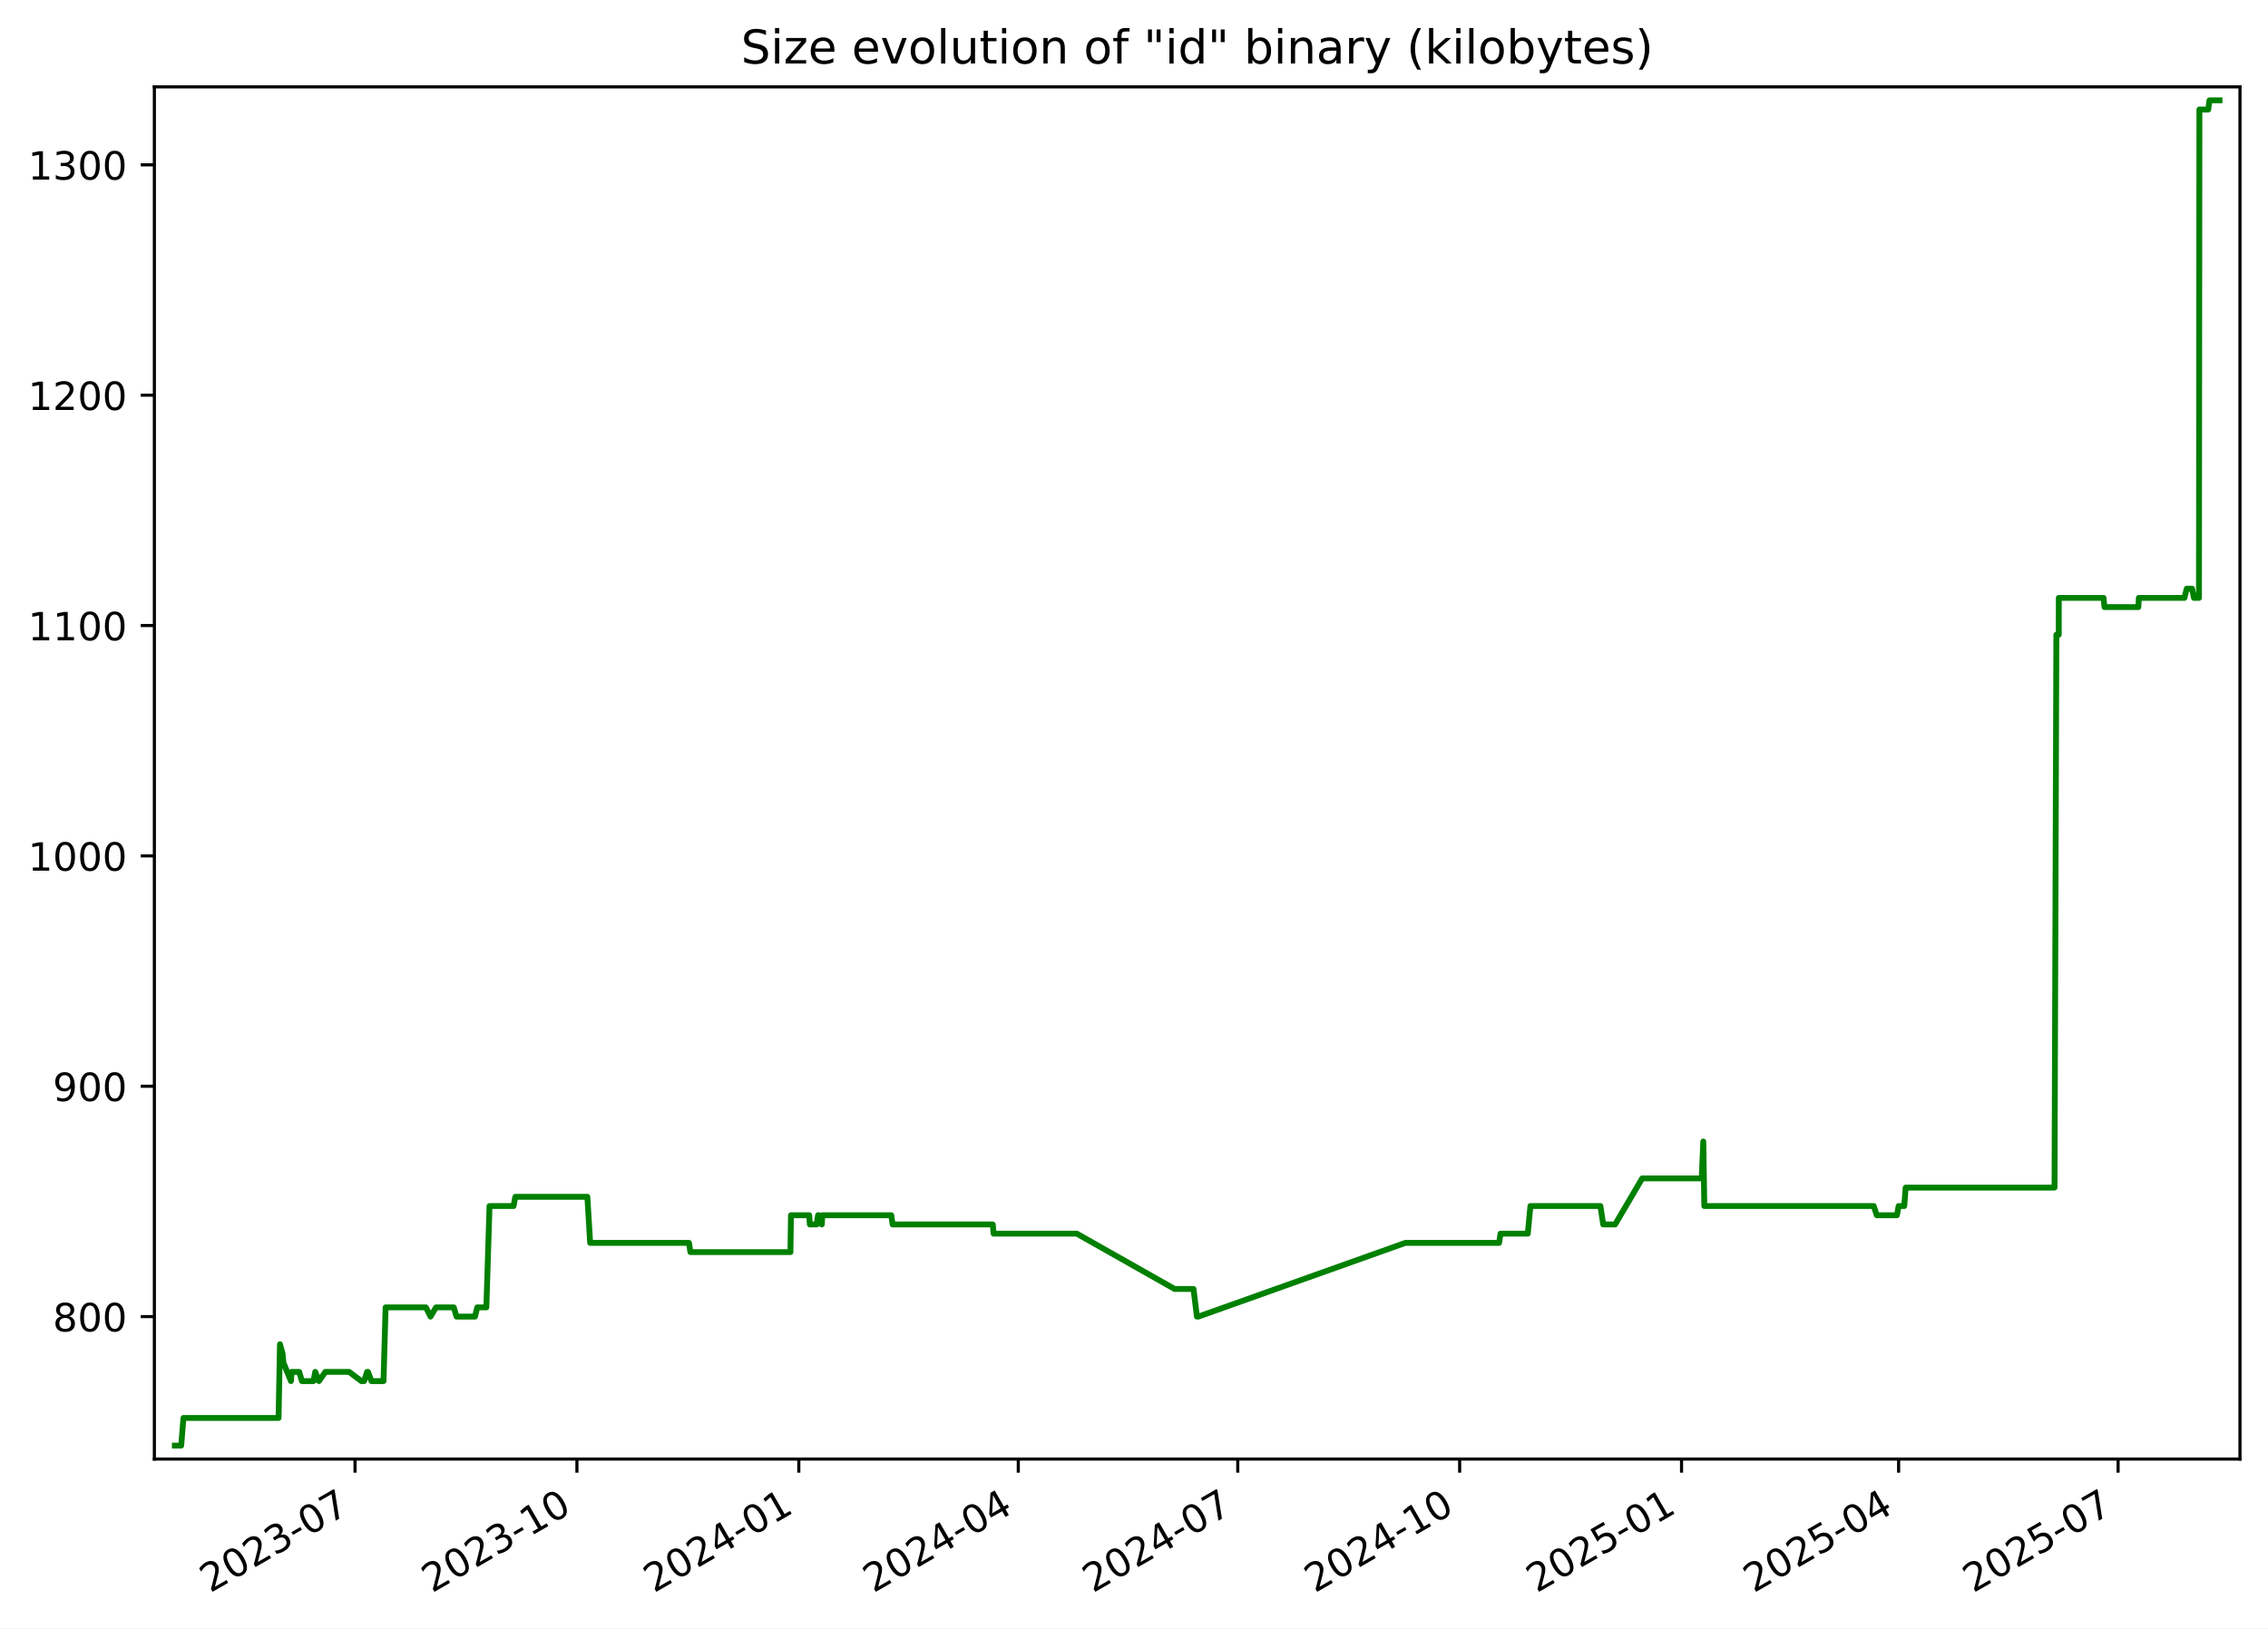
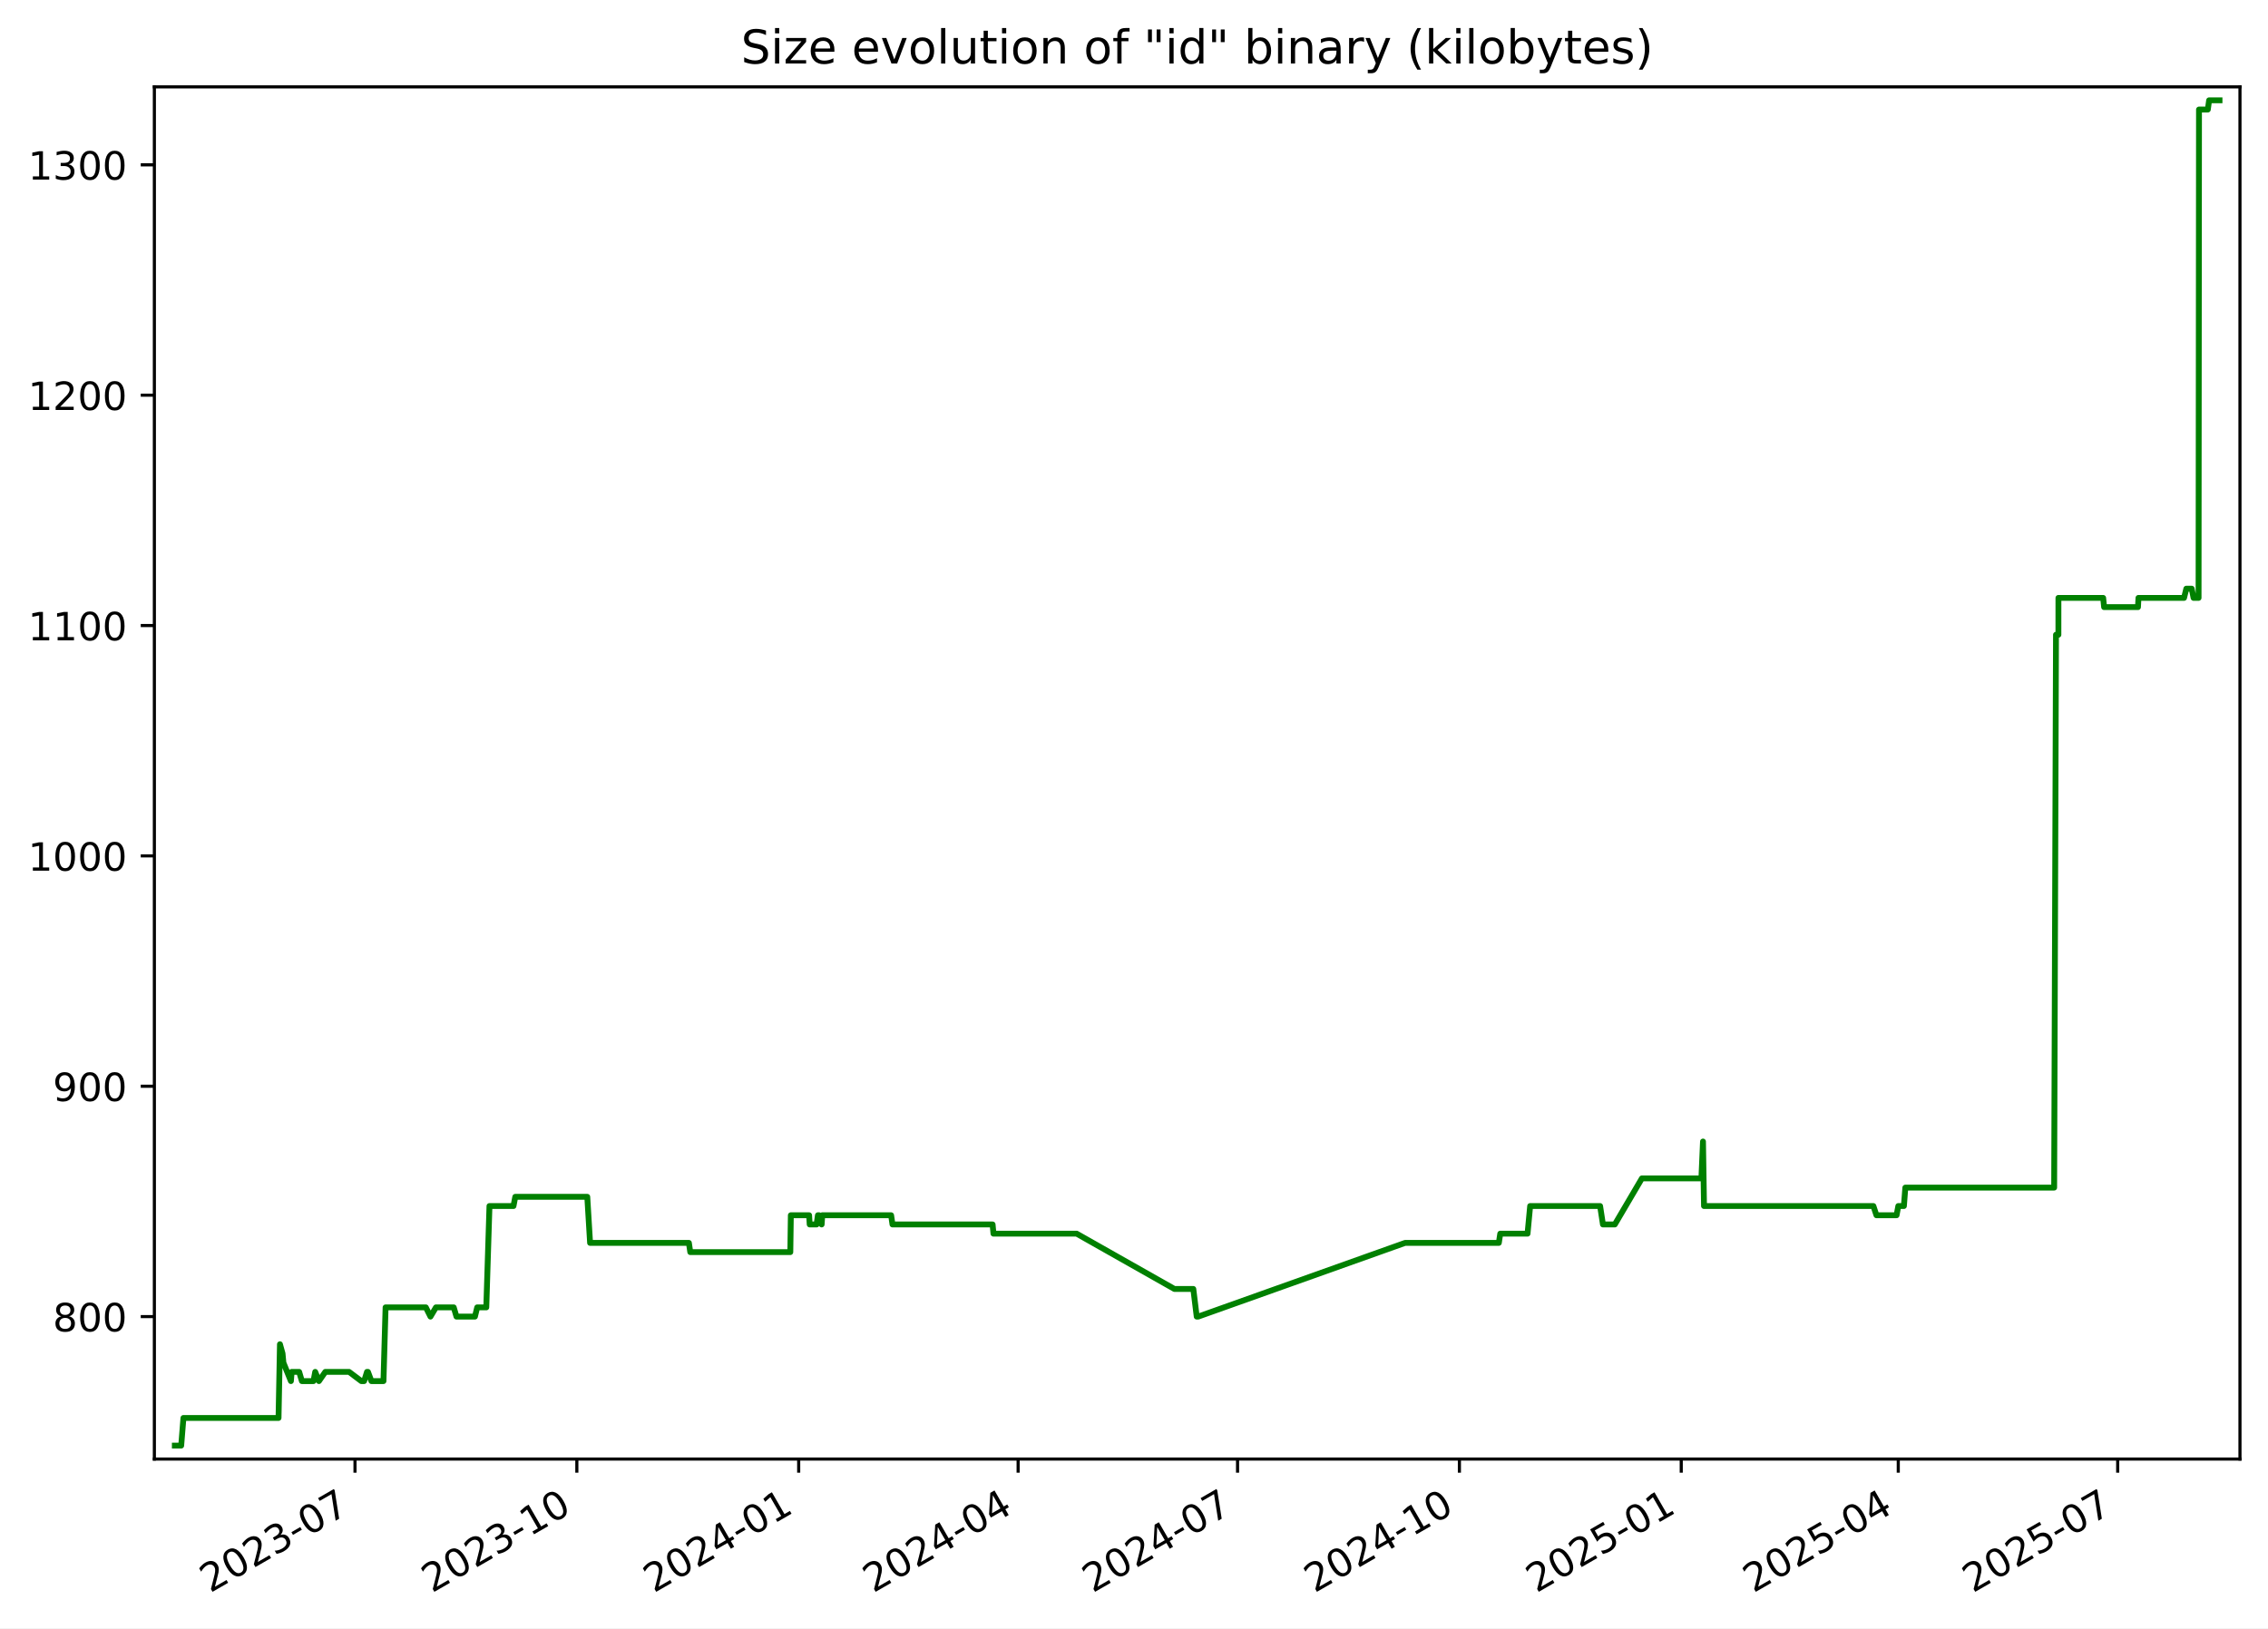
<svg xmlns="http://www.w3.org/2000/svg" xmlns:xlink="http://www.w3.org/1999/xlink" width="582.53pt" height="418.303pt" viewBox="0 0 582.53 418.303" version="1.1">
  <defs>
    <style type="text/css">*{stroke-linejoin: round; stroke-linecap: butt}</style>
  </defs>
  <g id="figure_1">
    <g id="patch_1">
      <path d="M -0 418.303  L 582.53 418.303  L 582.53 0  L -0 0  z " style="fill: #ffffff" />
    </g>
    <g id="axes_1">
      <g id="patch_2">
        <path d="M 39.65 374.83  L 575.33 374.83  L 575.33 22.318  L 39.65 22.318  z " style="fill: #ffffff" />
      </g>
      <g id="matplotlib.axis_1">
        <g id="xtick_1">
          <g id="line2d_1">
            <defs>
-               <path id="m72cdb64ff4" d="M 0 0  L 0 3.5  " style="stroke: #000000; stroke-width: 0.8" />
+               <path id="m35bf96fa88" d="M 0 0  L 0 3.5  " style="stroke: #000000; stroke-width: 0.8" />
            </defs>
            <g>
-               <use xlink:href="#m72cdb64ff4" x="91.189" y="374.83" style="stroke: #000000; stroke-width: 0.8" />
+               <use xlink:href="#m35bf96fa88" x="91.18" y="374.83" style="stroke: #000000; stroke-width: 0.8" />
            </g>
          </g>
          <g id="text_1">
-             <g transform="translate(53.96438 409.302) rotate(-30) scale(0.1 -0.1)">
+             <g transform="translate(53.95526 409.302) rotate(-30) scale(0.1 -0.1)">
              <defs>
                <path id="DejaVuSans-32" d="M 1228 531  L 3431 531  L 3431 0  L 469 0  L 469 531  Q 828 903 1448 1529  Q 2069 2156 2228 2338  Q 2531 2678 2651 2914  Q 2772 3150 2772 3378  Q 2772 3750 2511 3984  Q 2250 4219 1831 4219  Q 1534 4219 1204 4116  Q 875 4013 500 3803  L 500 4441  Q 881 4594 1212 4672  Q 1544 4750 1819 4750  Q 2544 4750 2975 4387  Q 3406 4025 3406 3419  Q 3406 3131 3298 2873  Q 3191 2616 2906 2266  Q 2828 2175 2409 1742  Q 1991 1309 1228 531  z " transform="scale(0.015625)" />
                <path id="DejaVuSans-30" d="M 2034 4250  Q 1547 4250 1301 3770  Q 1056 3291 1056 2328  Q 1056 1369 1301 889  Q 1547 409 2034 409  Q 2525 409 2770 889  Q 3016 1369 3016 2328  Q 3016 3291 2770 3770  Q 2525 4250 2034 4250  z M 2034 4750  Q 2819 4750 3233 4129  Q 3647 3509 3647 2328  Q 3647 1150 3233 529  Q 2819 -91 2034 -91  Q 1250 -91 836 529  Q 422 1150 422 2328  Q 422 3509 836 4129  Q 1250 4750 2034 4750  z " transform="scale(0.015625)" />
                <path id="DejaVuSans-33" d="M 2597 2516  Q 3050 2419 3304 2112  Q 3559 1806 3559 1356  Q 3559 666 3084 287  Q 2609 -91 1734 -91  Q 1441 -91 1130 -33  Q 819 25 488 141  L 488 750  Q 750 597 1062 519  Q 1375 441 1716 441  Q 2309 441 2620 675  Q 2931 909 2931 1356  Q 2931 1769 2642 2001  Q 2353 2234 1838 2234  L 1294 2234  L 1294 2753  L 1863 2753  Q 2328 2753 2575 2939  Q 2822 3125 2822 3475  Q 2822 3834 2567 4026  Q 2313 4219 1838 4219  Q 1578 4219 1281 4162  Q 984 4106 628 3988  L 628 4550  Q 988 4650 1302 4700  Q 1616 4750 1894 4750  Q 2613 4750 3031 4423  Q 3450 4097 3450 3541  Q 3450 3153 3228 2886  Q 3006 2619 2597 2516  z " transform="scale(0.015625)" />
                <path id="DejaVuSans-2d" d="M 313 2009  L 1997 2009  L 1997 1497  L 313 1497  L 313 2009  z " transform="scale(0.015625)" />
                <path id="DejaVuSans-37" d="M 525 4666  L 3525 4666  L 3525 4397  L 1831 0  L 1172 0  L 2766 4134  L 525 4134  L 525 4666  z " transform="scale(0.015625)" />
              </defs>
              <use xlink:href="#DejaVuSans-32" />
              <use xlink:href="#DejaVuSans-30" x="63.623" />
              <use xlink:href="#DejaVuSans-32" x="127.246" />
              <use xlink:href="#DejaVuSans-33" x="190.869" />
              <use xlink:href="#DejaVuSans-2d" x="254.492" />
              <use xlink:href="#DejaVuSans-30" x="290.576" />
              <use xlink:href="#DejaVuSans-37" x="354.199" />
            </g>
          </g>
        </g>
        <g id="xtick_2">
          <g id="line2d_2">
            <g>
-               <use xlink:href="#m72cdb64ff4" x="148.181" y="374.83" style="stroke: #000000; stroke-width: 0.8" />
+               <use xlink:href="#m35bf96fa88" x="148.16" y="374.83" style="stroke: #000000; stroke-width: 0.8" />
            </g>
          </g>
          <g id="text_2">
-             <g transform="translate(110.956 409.302) rotate(-30) scale(0.1 -0.1)">
+             <g transform="translate(110.9356 409.302) rotate(-30) scale(0.1 -0.1)">
              <defs>
                <path id="DejaVuSans-31" d="M 794 531  L 1825 531  L 1825 4091  L 703 3866  L 703 4441  L 1819 4666  L 2450 4666  L 2450 531  L 3481 531  L 3481 0  L 794 0  L 794 531  z " transform="scale(0.015625)" />
              </defs>
              <use xlink:href="#DejaVuSans-32" />
              <use xlink:href="#DejaVuSans-30" x="63.623" />
              <use xlink:href="#DejaVuSans-32" x="127.246" />
              <use xlink:href="#DejaVuSans-33" x="190.869" />
              <use xlink:href="#DejaVuSans-2d" x="254.492" />
              <use xlink:href="#DejaVuSans-31" x="290.576" />
              <use xlink:href="#DejaVuSans-30" x="354.199" />
            </g>
          </g>
        </g>
        <g id="xtick_3">
          <g id="line2d_3">
            <g>
-               <use xlink:href="#m72cdb64ff4" x="205.172" y="374.83" style="stroke: #000000; stroke-width: 0.8" />
+               <use xlink:href="#m35bf96fa88" x="205.141" y="374.83" style="stroke: #000000; stroke-width: 0.8" />
            </g>
          </g>
          <g id="text_3">
-             <g transform="translate(167.9475 409.302) rotate(-30) scale(0.1 -0.1)">
+             <g transform="translate(167.916 409.302) rotate(-30) scale(0.1 -0.1)">
              <defs>
                <path id="DejaVuSans-34" d="M 2419 4116  L 825 1625  L 2419 1625  L 2419 4116  z M 2253 4666  L 3047 4666  L 3047 1625  L 3713 1625  L 3713 1100  L 3047 1100  L 3047 0  L 2419 0  L 2419 1100  L 313 1100  L 313 1709  L 2253 4666  z " transform="scale(0.015625)" />
              </defs>
              <use xlink:href="#DejaVuSans-32" />
              <use xlink:href="#DejaVuSans-30" x="63.623" />
              <use xlink:href="#DejaVuSans-32" x="127.246" />
              <use xlink:href="#DejaVuSans-34" x="190.869" />
              <use xlink:href="#DejaVuSans-2d" x="254.492" />
              <use xlink:href="#DejaVuSans-30" x="290.576" />
              <use xlink:href="#DejaVuSans-31" x="354.199" />
            </g>
          </g>
        </g>
        <g id="xtick_4">
          <g id="line2d_4">
            <g>
-               <use xlink:href="#m72cdb64ff4" x="261.544" y="374.83" style="stroke: #000000; stroke-width: 0.8" />
+               <use xlink:href="#m35bf96fa88" x="261.502" y="374.83" style="stroke: #000000; stroke-width: 0.8" />
            </g>
          </g>
          <g id="text_4">
-             <g transform="translate(224.3197 409.302) rotate(-30) scale(0.1 -0.1)">
+             <g transform="translate(224.277 409.302) rotate(-30) scale(0.1 -0.1)">
              <use xlink:href="#DejaVuSans-32" />
              <use xlink:href="#DejaVuSans-30" x="63.623" />
              <use xlink:href="#DejaVuSans-32" x="127.246" />
              <use xlink:href="#DejaVuSans-34" x="190.869" />
              <use xlink:href="#DejaVuSans-2d" x="254.492" />
              <use xlink:href="#DejaVuSans-30" x="290.576" />
              <use xlink:href="#DejaVuSans-34" x="354.199" />
            </g>
          </g>
        </g>
        <g id="xtick_5">
          <g id="line2d_5">
            <g>
-               <use xlink:href="#m72cdb64ff4" x="317.917" y="374.83" style="stroke: #000000; stroke-width: 0.8" />
+               <use xlink:href="#m35bf96fa88" x="317.863" y="374.83" style="stroke: #000000; stroke-width: 0.8" />
            </g>
          </g>
          <g id="text_5">
-             <g transform="translate(280.6918 409.302) rotate(-30) scale(0.1 -0.1)">
+             <g transform="translate(280.638 409.302) rotate(-30) scale(0.1 -0.1)">
              <use xlink:href="#DejaVuSans-32" />
              <use xlink:href="#DejaVuSans-30" x="63.623" />
              <use xlink:href="#DejaVuSans-32" x="127.246" />
              <use xlink:href="#DejaVuSans-34" x="190.869" />
              <use xlink:href="#DejaVuSans-2d" x="254.492" />
              <use xlink:href="#DejaVuSans-30" x="290.576" />
              <use xlink:href="#DejaVuSans-37" x="354.199" />
            </g>
          </g>
        </g>
        <g id="xtick_6">
          <g id="line2d_6">
            <g>
-               <use xlink:href="#m72cdb64ff4" x="374.908" y="374.83" style="stroke: #000000; stroke-width: 0.8" />
+               <use xlink:href="#m35bf96fa88" x="374.843" y="374.83" style="stroke: #000000; stroke-width: 0.8" />
            </g>
          </g>
          <g id="text_6">
-             <g transform="translate(337.6834 409.302) rotate(-30) scale(0.1 -0.1)">
+             <g transform="translate(337.6183 409.302) rotate(-30) scale(0.1 -0.1)">
              <use xlink:href="#DejaVuSans-32" />
              <use xlink:href="#DejaVuSans-30" x="63.623" />
              <use xlink:href="#DejaVuSans-32" x="127.246" />
              <use xlink:href="#DejaVuSans-34" x="190.869" />
              <use xlink:href="#DejaVuSans-2d" x="254.492" />
              <use xlink:href="#DejaVuSans-31" x="290.576" />
              <use xlink:href="#DejaVuSans-30" x="354.199" />
            </g>
          </g>
        </g>
        <g id="xtick_7">
          <g id="line2d_7">
            <g>
-               <use xlink:href="#m72cdb64ff4" x="431.9" y="374.83" style="stroke: #000000; stroke-width: 0.8" />
+               <use xlink:href="#m35bf96fa88" x="431.823" y="374.83" style="stroke: #000000; stroke-width: 0.8" />
            </g>
          </g>
          <g id="text_7">
-             <g transform="translate(394.6749 409.302) rotate(-30) scale(0.1 -0.1)">
+             <g transform="translate(394.5987 409.302) rotate(-30) scale(0.1 -0.1)">
              <defs>
                <path id="DejaVuSans-35" d="M 691 4666  L 3169 4666  L 3169 4134  L 1269 4134  L 1269 2991  Q 1406 3038 1543 3061  Q 1681 3084 1819 3084  Q 2600 3084 3056 2656  Q 3513 2228 3513 1497  Q 3513 744 3044 326  Q 2575 -91 1722 -91  Q 1428 -91 1123 -41  Q 819 9 494 109  L 494 744  Q 775 591 1075 516  Q 1375 441 1709 441  Q 2250 441 2565 725  Q 2881 1009 2881 1497  Q 2881 1984 2565 2268  Q 2250 2553 1709 2553  Q 1456 2553 1204 2497  Q 953 2441 691 2322  L 691 4666  z " transform="scale(0.015625)" />
              </defs>
              <use xlink:href="#DejaVuSans-32" />
              <use xlink:href="#DejaVuSans-30" x="63.623" />
              <use xlink:href="#DejaVuSans-32" x="127.246" />
              <use xlink:href="#DejaVuSans-35" x="190.869" />
              <use xlink:href="#DejaVuSans-2d" x="254.492" />
              <use xlink:href="#DejaVuSans-30" x="290.576" />
              <use xlink:href="#DejaVuSans-31" x="354.199" />
            </g>
          </g>
        </g>
        <g id="xtick_8">
          <g id="line2d_8">
            <g>
-               <use xlink:href="#m72cdb64ff4" x="487.652" y="374.83" style="stroke: #000000; stroke-width: 0.8" />
+               <use xlink:href="#m35bf96fa88" x="487.565" y="374.83" style="stroke: #000000; stroke-width: 0.8" />
            </g>
          </g>
          <g id="text_8">
-             <g transform="translate(450.4276 409.302) rotate(-30) scale(0.1 -0.1)">
+             <g transform="translate(450.3403 409.302) rotate(-30) scale(0.1 -0.1)">
              <use xlink:href="#DejaVuSans-32" />
              <use xlink:href="#DejaVuSans-30" x="63.623" />
              <use xlink:href="#DejaVuSans-32" x="127.246" />
              <use xlink:href="#DejaVuSans-35" x="190.869" />
              <use xlink:href="#DejaVuSans-2d" x="254.492" />
              <use xlink:href="#DejaVuSans-30" x="290.576" />
              <use xlink:href="#DejaVuSans-34" x="354.199" />
            </g>
          </g>
        </g>
        <g id="xtick_9">
          <g id="line2d_9">
            <g>
-               <use xlink:href="#m72cdb64ff4" x="544.025" y="374.83" style="stroke: #000000; stroke-width: 0.8" />
+               <use xlink:href="#m35bf96fa88" x="543.926" y="374.83" style="stroke: #000000; stroke-width: 0.8" />
            </g>
          </g>
          <g id="text_9">
-             <g transform="translate(506.7997 409.302) rotate(-30) scale(0.1 -0.1)">
+             <g transform="translate(506.7013 409.302) rotate(-30) scale(0.1 -0.1)">
              <use xlink:href="#DejaVuSans-32" />
              <use xlink:href="#DejaVuSans-30" x="63.623" />
              <use xlink:href="#DejaVuSans-32" x="127.246" />
              <use xlink:href="#DejaVuSans-35" x="190.869" />
              <use xlink:href="#DejaVuSans-2d" x="254.492" />
              <use xlink:href="#DejaVuSans-30" x="290.576" />
              <use xlink:href="#DejaVuSans-37" x="354.199" />
            </g>
          </g>
        </g>
      </g>
      <g id="matplotlib.axis_2">
        <g id="ytick_1">
          <g id="line2d_10">
            <defs>
-               <path id="mbf439974b8" d="M 0 0  L -3.5 0  " style="stroke: #000000; stroke-width: 0.8" />
+               <path id="m014feb6eee" d="M 0 0  L -3.5 0  " style="stroke: #000000; stroke-width: 0.8" />
            </defs>
            <g>
-               <use xlink:href="#mbf439974b8" x="39.65" y="338.234" style="stroke: #000000; stroke-width: 0.8" />
+               <use xlink:href="#m014feb6eee" x="39.65" y="338.234" style="stroke: #000000; stroke-width: 0.8" />
            </g>
          </g>
          <g id="text_10">
            <g transform="translate(13.5625 342.0336) scale(0.1 -0.1)">
              <defs>
                <path id="DejaVuSans-38" d="M 2034 2216  Q 1584 2216 1326 1975  Q 1069 1734 1069 1313  Q 1069 891 1326 650  Q 1584 409 2034 409  Q 2484 409 2743 651  Q 3003 894 3003 1313  Q 3003 1734 2745 1975  Q 2488 2216 2034 2216  z M 1403 2484  Q 997 2584 770 2862  Q 544 3141 544 3541  Q 544 4100 942 4425  Q 1341 4750 2034 4750  Q 2731 4750 3128 4425  Q 3525 4100 3525 3541  Q 3525 3141 3298 2862  Q 3072 2584 2669 2484  Q 3125 2378 3379 2068  Q 3634 1759 3634 1313  Q 3634 634 3220 271  Q 2806 -91 2034 -91  Q 1263 -91 848 271  Q 434 634 434 1313  Q 434 1759 690 2068  Q 947 2378 1403 2484  z M 1172 3481  Q 1172 3119 1398 2916  Q 1625 2713 2034 2713  Q 2441 2713 2670 2916  Q 2900 3119 2900 3481  Q 2900 3844 2670 4047  Q 2441 4250 2034 4250  Q 1625 4250 1398 4047  Q 1172 3844 1172 3481  z " transform="scale(0.015625)" />
              </defs>
              <use xlink:href="#DejaVuSans-38" />
              <use xlink:href="#DejaVuSans-30" x="63.623" />
              <use xlink:href="#DejaVuSans-30" x="127.246" />
            </g>
          </g>
        </g>
        <g id="ytick_2">
          <g id="line2d_11">
            <g>
-               <use xlink:href="#mbf439974b8" x="39.65" y="279.056" style="stroke: #000000; stroke-width: 0.8" />
+               <use xlink:href="#m014feb6eee" x="39.65" y="279.056" style="stroke: #000000; stroke-width: 0.8" />
            </g>
          </g>
          <g id="text_11">
            <g transform="translate(13.5625 282.8555) scale(0.1 -0.1)">
              <defs>
                <path id="DejaVuSans-39" d="M 703 97  L 703 672  Q 941 559 1184 500  Q 1428 441 1663 441  Q 2288 441 2617 861  Q 2947 1281 2994 2138  Q 2813 1869 2534 1725  Q 2256 1581 1919 1581  Q 1219 1581 811 2004  Q 403 2428 403 3163  Q 403 3881 828 4315  Q 1253 4750 1959 4750  Q 2769 4750 3195 4129  Q 3622 3509 3622 2328  Q 3622 1225 3098 567  Q 2575 -91 1691 -91  Q 1453 -91 1209 -44  Q 966 3 703 97  z M 1959 2075  Q 2384 2075 2632 2365  Q 2881 2656 2881 3163  Q 2881 3666 2632 3958  Q 2384 4250 1959 4250  Q 1534 4250 1286 3958  Q 1038 3666 1038 3163  Q 1038 2656 1286 2365  Q 1534 2075 1959 2075  z " transform="scale(0.015625)" />
              </defs>
              <use xlink:href="#DejaVuSans-39" />
              <use xlink:href="#DejaVuSans-30" x="63.623" />
              <use xlink:href="#DejaVuSans-30" x="127.246" />
            </g>
          </g>
        </g>
        <g id="ytick_3">
          <g id="line2d_12">
            <g>
-               <use xlink:href="#mbf439974b8" x="39.65" y="219.878" style="stroke: #000000; stroke-width: 0.8" />
+               <use xlink:href="#m014feb6eee" x="39.65" y="219.878" style="stroke: #000000; stroke-width: 0.8" />
            </g>
          </g>
          <g id="text_12">
            <g transform="translate(7.2 223.6775) scale(0.1 -0.1)">
              <use xlink:href="#DejaVuSans-31" />
              <use xlink:href="#DejaVuSans-30" x="63.623" />
              <use xlink:href="#DejaVuSans-30" x="127.246" />
              <use xlink:href="#DejaVuSans-30" x="190.869" />
            </g>
          </g>
        </g>
        <g id="ytick_4">
          <g id="line2d_13">
            <g>
-               <use xlink:href="#mbf439974b8" x="39.65" y="160.7" style="stroke: #000000; stroke-width: 0.8" />
+               <use xlink:href="#m014feb6eee" x="39.65" y="160.7" style="stroke: #000000; stroke-width: 0.8" />
            </g>
          </g>
          <g id="text_13">
            <g transform="translate(7.2 164.4994) scale(0.1 -0.1)">
              <use xlink:href="#DejaVuSans-31" />
              <use xlink:href="#DejaVuSans-31" x="63.623" />
              <use xlink:href="#DejaVuSans-30" x="127.246" />
              <use xlink:href="#DejaVuSans-30" x="190.869" />
            </g>
          </g>
        </g>
        <g id="ytick_5">
          <g id="line2d_14">
            <g>
-               <use xlink:href="#mbf439974b8" x="39.65" y="101.522" style="stroke: #000000; stroke-width: 0.8" />
+               <use xlink:href="#m014feb6eee" x="39.65" y="101.522" style="stroke: #000000; stroke-width: 0.8" />
            </g>
          </g>
          <g id="text_14">
            <g transform="translate(7.2 105.3213) scale(0.1 -0.1)">
              <use xlink:href="#DejaVuSans-31" />
              <use xlink:href="#DejaVuSans-32" x="63.623" />
              <use xlink:href="#DejaVuSans-30" x="127.246" />
              <use xlink:href="#DejaVuSans-30" x="190.869" />
            </g>
          </g>
        </g>
        <g id="ytick_6">
          <g id="line2d_15">
            <g>
-               <use xlink:href="#mbf439974b8" x="39.65" y="42.344" style="stroke: #000000; stroke-width: 0.8" />
+               <use xlink:href="#m014feb6eee" x="39.65" y="42.344" style="stroke: #000000; stroke-width: 0.8" />
            </g>
          </g>
          <g id="text_15">
            <g transform="translate(7.2 46.14321) scale(0.1 -0.1)">
              <use xlink:href="#DejaVuSans-31" />
              <use xlink:href="#DejaVuSans-33" x="63.623" />
              <use xlink:href="#DejaVuSans-30" x="127.246" />
              <use xlink:href="#DejaVuSans-30" x="190.869" />
            </g>
          </g>
        </g>
      </g>
      <g id="line2d_16">
-         <path d="M 44.902 371.374  L 46.542 371.374  L 47.115 364.273  L 71.547 364.273  L 71.91 345.336  L 72.576 347.703  L 72.795 350.07  L 74.726 354.804  L 74.916 352.437  L 76.846 352.437  L 77.548 354.804  L 80.524 354.804  L 80.97 352.437  L 81.924 354.804  L 83.564 352.437  L 89.673 352.437  L 92.813 354.804  L 93.531 354.804  L 94.276 352.437  L 94.519 352.437  L 95.404 354.804  L 98.505 354.804  L 99.044 335.867  L 109.389 335.867  L 110.576 338.234  L 111.981 335.867  L 116.556 335.867  L 117.257 338.234  L 122.002 338.234  L 122.582 335.867  L 124.919 335.867  L 125.734 309.829  L 131.907 309.829  L 132.362 307.462  L 150.863 307.462  L 151.582 319.297  L 176.967 319.297  L 177.321 321.665  L 203.023 321.665  L 203.156 312.196  L 207.85 312.196  L 208.002 314.563  L 209.776 314.563  L 210.11 312.196  L 210.424 312.196  L 211.07 314.563  L 211.227 312.196  L 228.92 312.196  L 229.268 314.563  L 254.99 314.563  L 255.21 316.93  L 276.586 316.93  L 301.694 331.133  L 306.553 331.133  L 307.425 338.234  L 307.802 338.234  L 360.961 319.297  L 385.04 319.297  L 385.401 316.93  L 392.414 316.93  L 393.083 309.829  L 411.056 309.829  L 411.783 314.563  L 414.833 314.563  L 421.791 302.728  L 437.076 302.728  L 437.489 293.259  L 437.749 309.829  L 481.261 309.829  L 482.044 312.196  L 487.216 312.196  L 487.663 309.829  L 489.101 309.829  L 489.466 305.095  L 527.702 305.095  L 528.172 163.067  L 528.791 163.067  L 528.798 153.599  L 540.291 153.599  L 540.53 155.966  L 549.235 155.966  L 549.359 153.599  L 561.069 153.599  L 561.654 151.232  L 563.033 151.232  L 563.514 153.599  L 564.8 153.599  L 564.911 28.141  L 567.179 28.141  L 567.505 25.774  L 570.078 25.774  L 570.078 25.774  " clip-path="url(#p8c067e8469)" style="fill: none; stroke: #008000; stroke-width: 1.5; stroke-linecap: square" />
+         <path d="M 44.902 371.374  L 46.541 371.374  L 47.115 364.273  L 71.542 364.273  L 71.905 345.336  L 72.57 347.703  L 72.79 350.07  L 74.72 354.804  L 74.91 352.437  L 76.84 352.437  L 77.541 354.804  L 80.517 354.804  L 80.963 352.437  L 81.916 354.804  L 83.557 352.437  L 89.664 352.437  L 92.803 354.804  L 93.522 354.804  L 94.266 352.437  L 94.509 352.437  L 95.394 354.804  L 98.494 354.804  L 99.034 335.867  L 109.376 335.867  L 110.563 338.234  L 111.968 335.867  L 116.542 335.867  L 117.243 338.234  L 121.986 338.234  L 122.567 335.867  L 124.903 335.867  L 125.718 309.829  L 131.89 309.829  L 132.345 307.462  L 150.842 307.462  L 151.561 319.297  L 176.941 319.297  L 177.295 321.665  L 202.992 321.665  L 203.125 312.196  L 207.818 312.196  L 207.969 314.563  L 209.744 314.563  L 210.078 312.196  L 210.392 312.196  L 211.037 314.563  L 211.194 312.196  L 228.884 312.196  L 229.232 314.563  L 254.949 314.563  L 255.169 316.93  L 276.54 316.93  L 301.643 331.133  L 306.501 331.133  L 307.373 338.234  L 307.751 338.234  L 360.898 319.297  L 384.973 319.297  L 385.334 316.93  L 392.345 316.93  L 393.015 309.829  L 410.984 309.829  L 411.711 314.563  L 414.76 314.563  L 421.717 302.728  L 436.998 302.728  L 437.411 293.259  L 437.671 309.829  L 481.175 309.829  L 481.958 312.196  L 487.129 312.196  L 487.576 309.829  L 489.014 309.829  L 489.379 305.095  L 527.607 305.095  L 528.077 163.067  L 528.696 163.067  L 528.702 153.599  L 540.193 153.599  L 540.433 155.966  L 549.136 155.966  L 549.26 153.599  L 560.967 153.599  L 561.552 151.232  L 562.931 151.232  L 563.412 153.599  L 564.698 153.599  L 564.808 28.141  L 567.076 28.141  L 567.402 25.774  L 570.078 25.774  L 570.078 25.774  " clip-path="url(#p27de217837)" style="fill: none; stroke: #008000; stroke-width: 1.5; stroke-linecap: square" />
      </g>
      <g id="patch_3">
        <path d="M 39.65 374.83  L 39.65 22.318  " style="fill: none; stroke: #000000; stroke-width: 0.8; stroke-linejoin: miter; stroke-linecap: square" />
      </g>
      <g id="patch_4">
        <path d="M 575.33 374.83  L 575.33 22.318  " style="fill: none; stroke: #000000; stroke-width: 0.8; stroke-linejoin: miter; stroke-linecap: square" />
      </g>
      <g id="patch_5">
        <path d="M 39.65 374.83  L 575.33 374.83  " style="fill: none; stroke: #000000; stroke-width: 0.8; stroke-linejoin: miter; stroke-linecap: square" />
      </g>
      <g id="patch_6">
        <path d="M 39.65 22.318  L 575.33 22.318  " style="fill: none; stroke: #000000; stroke-width: 0.8; stroke-linejoin: miter; stroke-linecap: square" />
      </g>
      <g id="text_16">
        <g transform="translate(190.3184 16.31812) scale(0.12 -0.12)">
          <defs>
            <path id="DejaVuSans-53" d="M 3425 4513  L 3425 3897  Q 3066 4069 2747 4153  Q 2428 4238 2131 4238  Q 1616 4238 1336 4038  Q 1056 3838 1056 3469  Q 1056 3159 1242 3001  Q 1428 2844 1947 2747  L 2328 2669  Q 3034 2534 3370 2195  Q 3706 1856 3706 1288  Q 3706 609 3251 259  Q 2797 -91 1919 -91  Q 1588 -91 1214 -16  Q 841 59 441 206  L 441 856  Q 825 641 1194 531  Q 1563 422 1919 422  Q 2459 422 2753 634  Q 3047 847 3047 1241  Q 3047 1584 2836 1778  Q 2625 1972 2144 2069  L 1759 2144  Q 1053 2284 737 2584  Q 422 2884 422 3419  Q 422 4038 858 4394  Q 1294 4750 2059 4750  Q 2388 4750 2728 4690  Q 3069 4631 3425 4513  z " transform="scale(0.015625)" />
            <path id="DejaVuSans-69" d="M 603 3500  L 1178 3500  L 1178 0  L 603 0  L 603 3500  z M 603 4863  L 1178 4863  L 1178 4134  L 603 4134  L 603 4863  z " transform="scale(0.015625)" />
            <path id="DejaVuSans-7a" d="M 353 3500  L 3084 3500  L 3084 2975  L 922 459  L 3084 459  L 3084 0  L 275 0  L 275 525  L 2438 3041  L 353 3041  L 353 3500  z " transform="scale(0.015625)" />
            <path id="DejaVuSans-65" d="M 3597 1894  L 3597 1613  L 953 1613  Q 991 1019 1311 708  Q 1631 397 2203 397  Q 2534 397 2845 478  Q 3156 559 3463 722  L 3463 178  Q 3153 47 2828 -22  Q 2503 -91 2169 -91  Q 1331 -91 842 396  Q 353 884 353 1716  Q 353 2575 817 3079  Q 1281 3584 2069 3584  Q 2775 3584 3186 3129  Q 3597 2675 3597 1894  z M 3022 2063  Q 3016 2534 2758 2815  Q 2500 3097 2075 3097  Q 1594 3097 1305 2825  Q 1016 2553 972 2059  L 3022 2063  z " transform="scale(0.015625)" />
            <path id="DejaVuSans-20" transform="scale(0.015625)" />
            <path id="DejaVuSans-76" d="M 191 3500  L 800 3500  L 1894 563  L 2988 3500  L 3597 3500  L 2284 0  L 1503 0  L 191 3500  z " transform="scale(0.015625)" />
            <path id="DejaVuSans-6f" d="M 1959 3097  Q 1497 3097 1228 2736  Q 959 2375 959 1747  Q 959 1119 1226 758  Q 1494 397 1959 397  Q 2419 397 2687 759  Q 2956 1122 2956 1747  Q 2956 2369 2687 2733  Q 2419 3097 1959 3097  z M 1959 3584  Q 2709 3584 3137 3096  Q 3566 2609 3566 1747  Q 3566 888 3137 398  Q 2709 -91 1959 -91  Q 1206 -91 779 398  Q 353 888 353 1747  Q 353 2609 779 3096  Q 1206 3584 1959 3584  z " transform="scale(0.015625)" />
            <path id="DejaVuSans-6c" d="M 603 4863  L 1178 4863  L 1178 0  L 603 0  L 603 4863  z " transform="scale(0.015625)" />
            <path id="DejaVuSans-75" d="M 544 1381  L 544 3500  L 1119 3500  L 1119 1403  Q 1119 906 1312 657  Q 1506 409 1894 409  Q 2359 409 2629 706  Q 2900 1003 2900 1516  L 2900 3500  L 3475 3500  L 3475 0  L 2900 0  L 2900 538  Q 2691 219 2414 64  Q 2138 -91 1772 -91  Q 1169 -91 856 284  Q 544 659 544 1381  z M 1991 3584  L 1991 3584  z " transform="scale(0.015625)" />
            <path id="DejaVuSans-74" d="M 1172 4494  L 1172 3500  L 2356 3500  L 2356 3053  L 1172 3053  L 1172 1153  Q 1172 725 1289 603  Q 1406 481 1766 481  L 2356 481  L 2356 0  L 1766 0  Q 1100 0 847 248  Q 594 497 594 1153  L 594 3053  L 172 3053  L 172 3500  L 594 3500  L 594 4494  L 1172 4494  z " transform="scale(0.015625)" />
            <path id="DejaVuSans-6e" d="M 3513 2113  L 3513 0  L 2938 0  L 2938 2094  Q 2938 2591 2744 2837  Q 2550 3084 2163 3084  Q 1697 3084 1428 2787  Q 1159 2491 1159 1978  L 1159 0  L 581 0  L 581 3500  L 1159 3500  L 1159 2956  Q 1366 3272 1645 3428  Q 1925 3584 2291 3584  Q 2894 3584 3203 3211  Q 3513 2838 3513 2113  z " transform="scale(0.015625)" />
            <path id="DejaVuSans-66" d="M 2375 4863  L 2375 4384  L 1825 4384  Q 1516 4384 1395 4259  Q 1275 4134 1275 3809  L 1275 3500  L 2222 3500  L 2222 3053  L 1275 3053  L 1275 0  L 697 0  L 697 3053  L 147 3053  L 147 3500  L 697 3500  L 697 3744  Q 697 4328 969 4595  Q 1241 4863 1831 4863  L 2375 4863  z " transform="scale(0.015625)" />
            <path id="DejaVuSans-22" d="M 1147 4666  L 1147 2931  L 616 2931  L 616 4666  L 1147 4666  z M 2328 4666  L 2328 2931  L 1797 2931  L 1797 4666  L 2328 4666  z " transform="scale(0.015625)" />
            <path id="DejaVuSans-64" d="M 2906 2969  L 2906 4863  L 3481 4863  L 3481 0  L 2906 0  L 2906 525  Q 2725 213 2448 61  Q 2172 -91 1784 -91  Q 1150 -91 751 415  Q 353 922 353 1747  Q 353 2572 751 3078  Q 1150 3584 1784 3584  Q 2172 3584 2448 3432  Q 2725 3281 2906 2969  z M 947 1747  Q 947 1113 1208 752  Q 1469 391 1925 391  Q 2381 391 2643 752  Q 2906 1113 2906 1747  Q 2906 2381 2643 2742  Q 2381 3103 1925 3103  Q 1469 3103 1208 2742  Q 947 2381 947 1747  z " transform="scale(0.015625)" />
            <path id="DejaVuSans-62" d="M 3116 1747  Q 3116 2381 2855 2742  Q 2594 3103 2138 3103  Q 1681 3103 1420 2742  Q 1159 2381 1159 1747  Q 1159 1113 1420 752  Q 1681 391 2138 391  Q 2594 391 2855 752  Q 3116 1113 3116 1747  z M 1159 2969  Q 1341 3281 1617 3432  Q 1894 3584 2278 3584  Q 2916 3584 3314 3078  Q 3713 2572 3713 1747  Q 3713 922 3314 415  Q 2916 -91 2278 -91  Q 1894 -91 1617 61  Q 1341 213 1159 525  L 1159 0  L 581 0  L 581 4863  L 1159 4863  L 1159 2969  z " transform="scale(0.015625)" />
            <path id="DejaVuSans-61" d="M 2194 1759  Q 1497 1759 1228 1600  Q 959 1441 959 1056  Q 959 750 1161 570  Q 1363 391 1709 391  Q 2188 391 2477 730  Q 2766 1069 2766 1631  L 2766 1759  L 2194 1759  z M 3341 1997  L 3341 0  L 2766 0  L 2766 531  Q 2569 213 2275 61  Q 1981 -91 1556 -91  Q 1019 -91 701 211  Q 384 513 384 1019  Q 384 1609 779 1909  Q 1175 2209 1959 2209  L 2766 2209  L 2766 2266  Q 2766 2663 2505 2880  Q 2244 3097 1772 3097  Q 1472 3097 1187 3025  Q 903 2953 641 2809  L 641 3341  Q 956 3463 1253 3523  Q 1550 3584 1831 3584  Q 2591 3584 2966 3190  Q 3341 2797 3341 1997  z " transform="scale(0.015625)" />
            <path id="DejaVuSans-72" d="M 2631 2963  Q 2534 3019 2420 3045  Q 2306 3072 2169 3072  Q 1681 3072 1420 2755  Q 1159 2438 1159 1844  L 1159 0  L 581 0  L 581 3500  L 1159 3500  L 1159 2956  Q 1341 3275 1631 3429  Q 1922 3584 2338 3584  Q 2397 3584 2469 3576  Q 2541 3569 2628 3553  L 2631 2963  z " transform="scale(0.015625)" />
            <path id="DejaVuSans-79" d="M 2059 -325  Q 1816 -950 1584 -1140  Q 1353 -1331 966 -1331  L 506 -1331  L 506 -850  L 844 -850  Q 1081 -850 1212 -737  Q 1344 -625 1503 -206  L 1606 56  L 191 3500  L 800 3500  L 1894 763  L 2988 3500  L 3597 3500  L 2059 -325  z " transform="scale(0.015625)" />
            <path id="DejaVuSans-28" d="M 1984 4856  Q 1566 4138 1362 3434  Q 1159 2731 1159 2009  Q 1159 1288 1364 580  Q 1569 -128 1984 -844  L 1484 -844  Q 1016 -109 783 600  Q 550 1309 550 2009  Q 550 2706 781 3412  Q 1013 4119 1484 4856  L 1984 4856  z " transform="scale(0.015625)" />
            <path id="DejaVuSans-6b" d="M 581 4863  L 1159 4863  L 1159 1991  L 2875 3500  L 3609 3500  L 1753 1863  L 3688 0  L 2938 0  L 1159 1709  L 1159 0  L 581 0  L 581 4863  z " transform="scale(0.015625)" />
            <path id="DejaVuSans-73" d="M 2834 3397  L 2834 2853  Q 2591 2978 2328 3040  Q 2066 3103 1784 3103  Q 1356 3103 1142 2972  Q 928 2841 928 2578  Q 928 2378 1081 2264  Q 1234 2150 1697 2047  L 1894 2003  Q 2506 1872 2764 1633  Q 3022 1394 3022 966  Q 3022 478 2636 193  Q 2250 -91 1575 -91  Q 1294 -91 989 -36  Q 684 19 347 128  L 347 722  Q 666 556 975 473  Q 1284 391 1588 391  Q 1994 391 2212 530  Q 2431 669 2431 922  Q 2431 1156 2273 1281  Q 2116 1406 1581 1522  L 1381 1569  Q 847 1681 609 1914  Q 372 2147 372 2553  Q 372 3047 722 3315  Q 1072 3584 1716 3584  Q 2034 3584 2315 3537  Q 2597 3491 2834 3397  z " transform="scale(0.015625)" />
            <path id="DejaVuSans-29" d="M 513 4856  L 1013 4856  Q 1481 4119 1714 3412  Q 1947 2706 1947 2009  Q 1947 1309 1714 600  Q 1481 -109 1013 -844  L 513 -844  Q 928 -128 1133 580  Q 1338 1288 1338 2009  Q 1338 2731 1133 3434  Q 928 4138 513 4856  z " transform="scale(0.015625)" />
          </defs>
          <use xlink:href="#DejaVuSans-53" />
          <use xlink:href="#DejaVuSans-69" x="63.477" />
          <use xlink:href="#DejaVuSans-7a" x="91.26" />
          <use xlink:href="#DejaVuSans-65" x="143.75" />
          <use xlink:href="#DejaVuSans-20" x="205.273" />
          <use xlink:href="#DejaVuSans-65" x="237.061" />
          <use xlink:href="#DejaVuSans-76" x="298.584" />
          <use xlink:href="#DejaVuSans-6f" x="357.764" />
          <use xlink:href="#DejaVuSans-6c" x="418.945" />
          <use xlink:href="#DejaVuSans-75" x="446.729" />
          <use xlink:href="#DejaVuSans-74" x="510.107" />
          <use xlink:href="#DejaVuSans-69" x="549.316" />
          <use xlink:href="#DejaVuSans-6f" x="577.1" />
          <use xlink:href="#DejaVuSans-6e" x="638.281" />
          <use xlink:href="#DejaVuSans-20" x="701.66" />
          <use xlink:href="#DejaVuSans-6f" x="733.447" />
          <use xlink:href="#DejaVuSans-66" x="794.629" />
          <use xlink:href="#DejaVuSans-20" x="829.834" />
          <use xlink:href="#DejaVuSans-22" x="861.621" />
          <use xlink:href="#DejaVuSans-69" x="907.617" />
          <use xlink:href="#DejaVuSans-64" x="935.4" />
          <use xlink:href="#DejaVuSans-22" x="998.877" />
          <use xlink:href="#DejaVuSans-20" x="1044.873" />
          <use xlink:href="#DejaVuSans-62" x="1076.66" />
          <use xlink:href="#DejaVuSans-69" x="1140.137" />
          <use xlink:href="#DejaVuSans-6e" x="1167.92" />
          <use xlink:href="#DejaVuSans-61" x="1231.299" />
          <use xlink:href="#DejaVuSans-72" x="1292.578" />
          <use xlink:href="#DejaVuSans-79" x="1333.691" />
          <use xlink:href="#DejaVuSans-20" x="1392.871" />
          <use xlink:href="#DejaVuSans-28" x="1424.658" />
          <use xlink:href="#DejaVuSans-6b" x="1463.672" />
          <use xlink:href="#DejaVuSans-69" x="1521.582" />
          <use xlink:href="#DejaVuSans-6c" x="1549.365" />
          <use xlink:href="#DejaVuSans-6f" x="1577.148" />
          <use xlink:href="#DejaVuSans-62" x="1638.33" />
          <use xlink:href="#DejaVuSans-79" x="1701.807" />
          <use xlink:href="#DejaVuSans-74" x="1760.986" />
          <use xlink:href="#DejaVuSans-65" x="1800.195" />
          <use xlink:href="#DejaVuSans-73" x="1861.719" />
          <use xlink:href="#DejaVuSans-29" x="1913.818" />
        </g>
      </g>
    </g>
  </g>
  <defs>
-     <clipPath id="p8c067e8469">
+     <clipPath id="p27de217837">
      <rect x="39.65" y="22.318" width="535.68" height="352.512" />
    </clipPath>
  </defs>
</svg>
